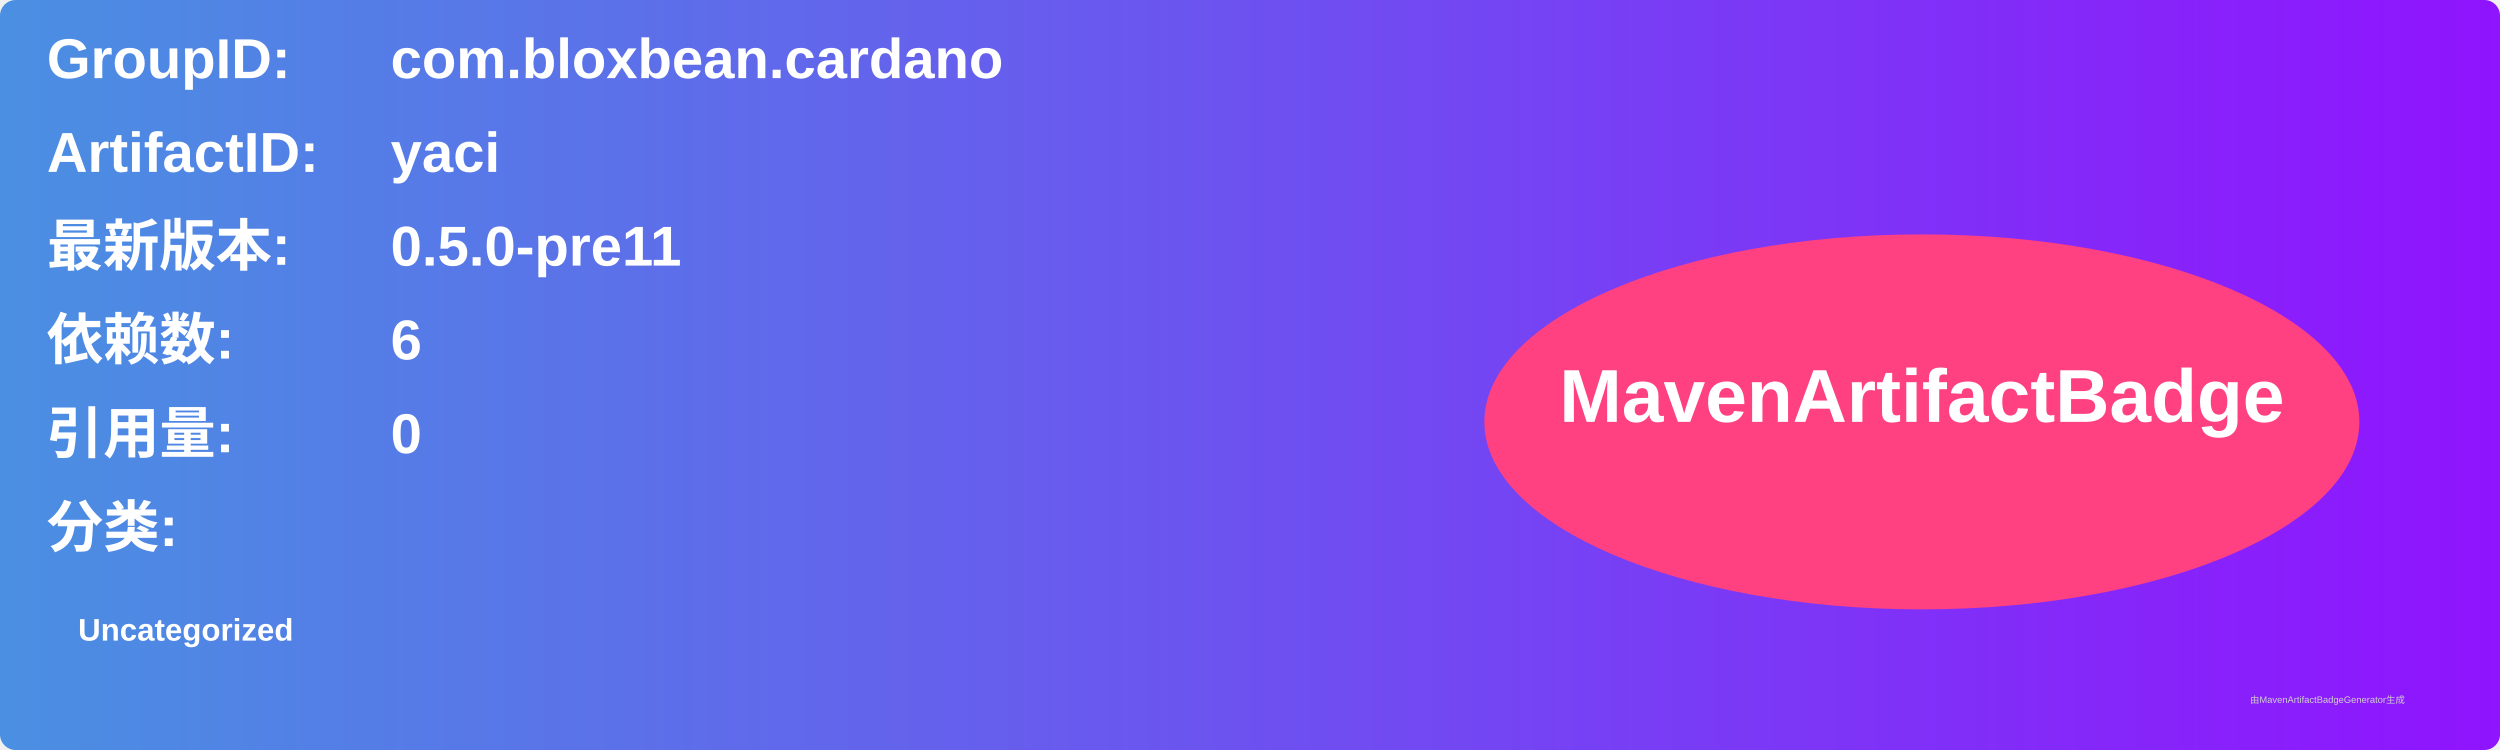
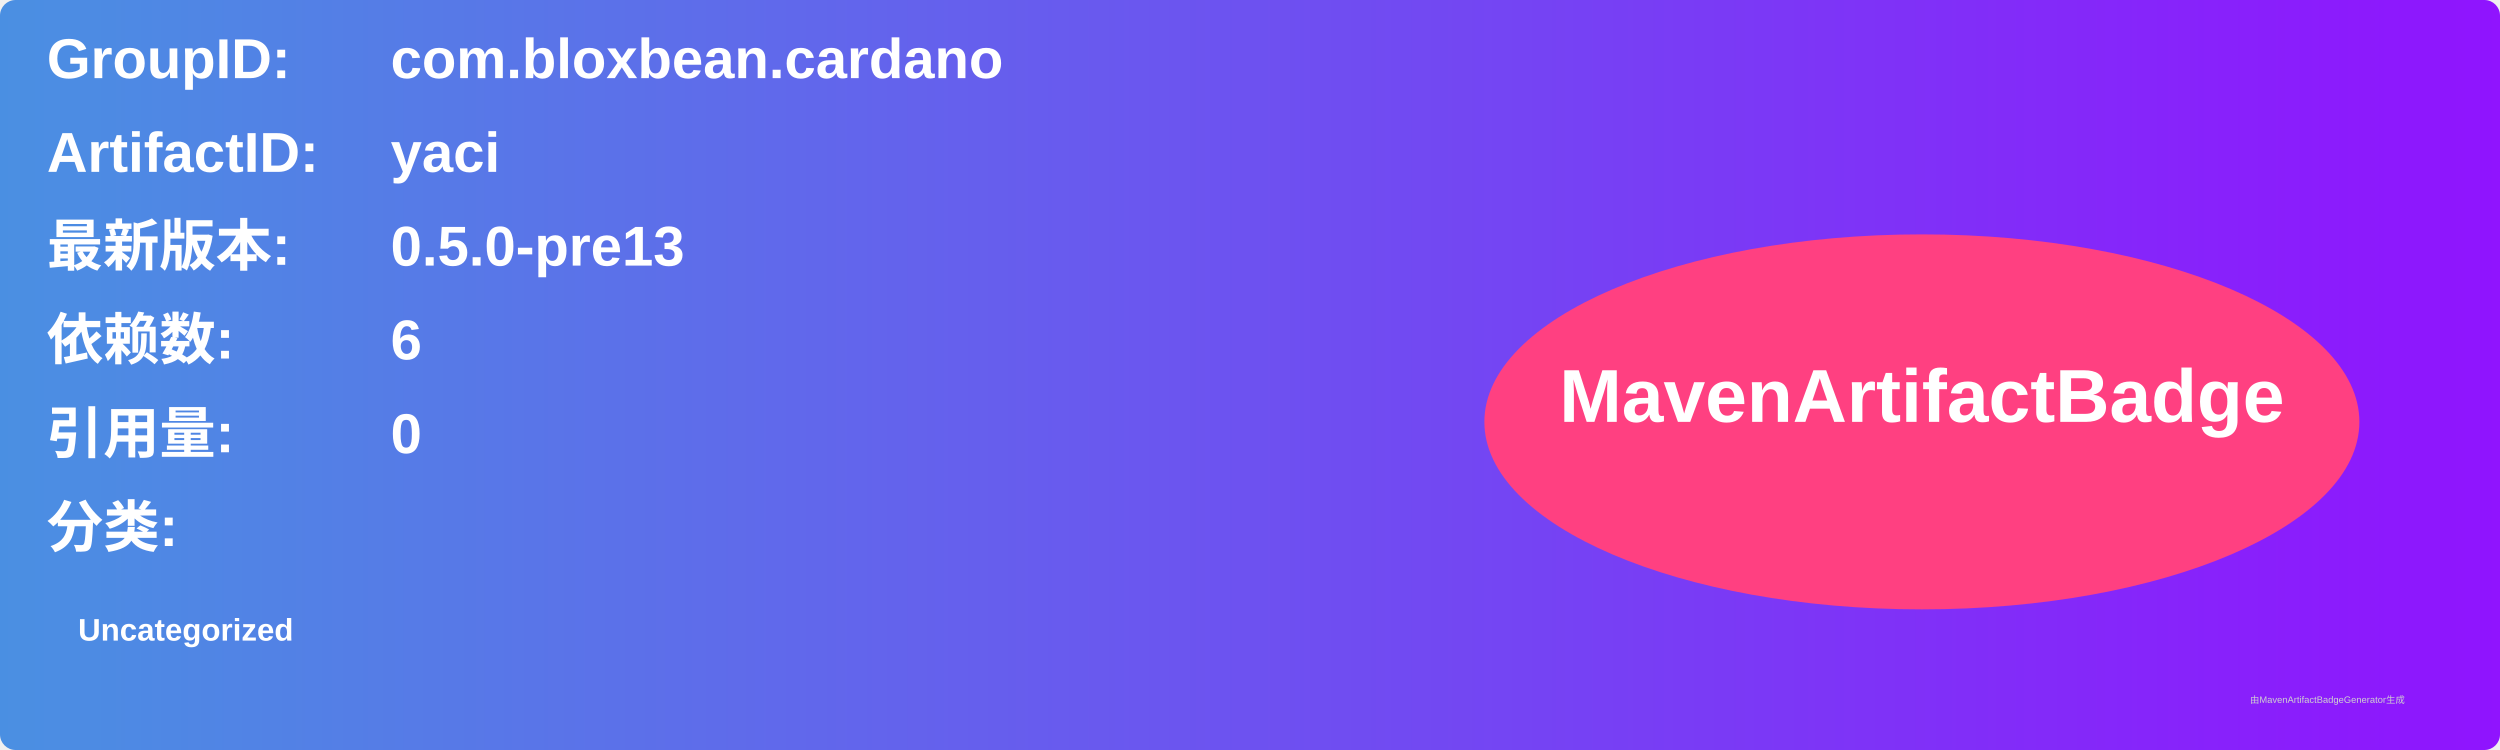
<svg xmlns="http://www.w3.org/2000/svg" width="800" height="240" viewBox="0 0 800 240">
  <linearGradient id="grad" x1="0%" y1="0%" x2="100%" y2="0%">
    <stop offset="0%" stop-color="#4a90e2" />
    <stop offset="100%" stop-color="#9013fe" />
  </linearGradient>
  <rect width="100%" height="100%" rx="5" ry="5" fill="url(#grad)" />
  <g transform="translate(15, 15)">
    <text x="0" y="10" font-family="Arial" font-size="18" fill="white" font-weight="bold" width="260">GroupID:</text>
    <text x="110" y="10" font-family="Arial" font-size="18" fill="white" font-weight="bold" width="460">com.bloxbean.cardano</text>
    <text x="0" y="40" font-family="Arial" font-size="18" fill="white" font-weight="bold" width="260">ArtifactID:</text>
    <text x="110" y="40" font-family="Arial" font-size="18" fill="white" font-weight="bold" width="460">yaci</text>
    <text x="0" y="70" font-family="Arial" font-size="18" fill="white" font-weight="bold">最新版本:</text>
    <text x="110" y="70" font-family="Arial" font-size="18" fill="white" font-weight="bold">
-       <tspan font-weight="bold">0.5.0-pre11</tspan>
+       <tspan font-weight="bold">0.5.0-pre13</tspan>
    </text>
    <text x="0" y="100" font-family="Arial" font-size="18" fill="white" font-weight="bold">依赖数: </text>
    <text x="110" y="100" font-family="Arial" font-size="18" fill="white">
      <tspan font-weight="bold">6</tspan>
    </text>
    <text x="0" y="130" font-family="Arial" font-size="18" fill="white" font-weight="bold">引用量: </text>
    <text x="110" y="130" font-family="Arial" font-size="18" fill="white">
      <tspan font-weight="bold">0</tspan>
    </text>
    <text x="0" y="160" font-family="Arial" font-size="18" fill="white" font-weight="bold">分类:</text>
    <text x="10" y="190" font-family="Arial" font-size="10" fill="white">
      <tspan font-weight="bold">Uncategorized</tspan>
    </text>
    <ellipse cx="600" cy="120" rx="140" ry="60" fill="#ff4081" />
    <text x="600" y="120" text-anchor="middle" font-family="Arial" font-size="24" fill="white" font-weight="bold">MavenArtifactBadge</text>
  </g>
  <text x="720" y="225" font-family="Arial" font-size="3" fill="#d0d0d0">由MavenArtifactBadgeGenerator生成</text>
</svg>
